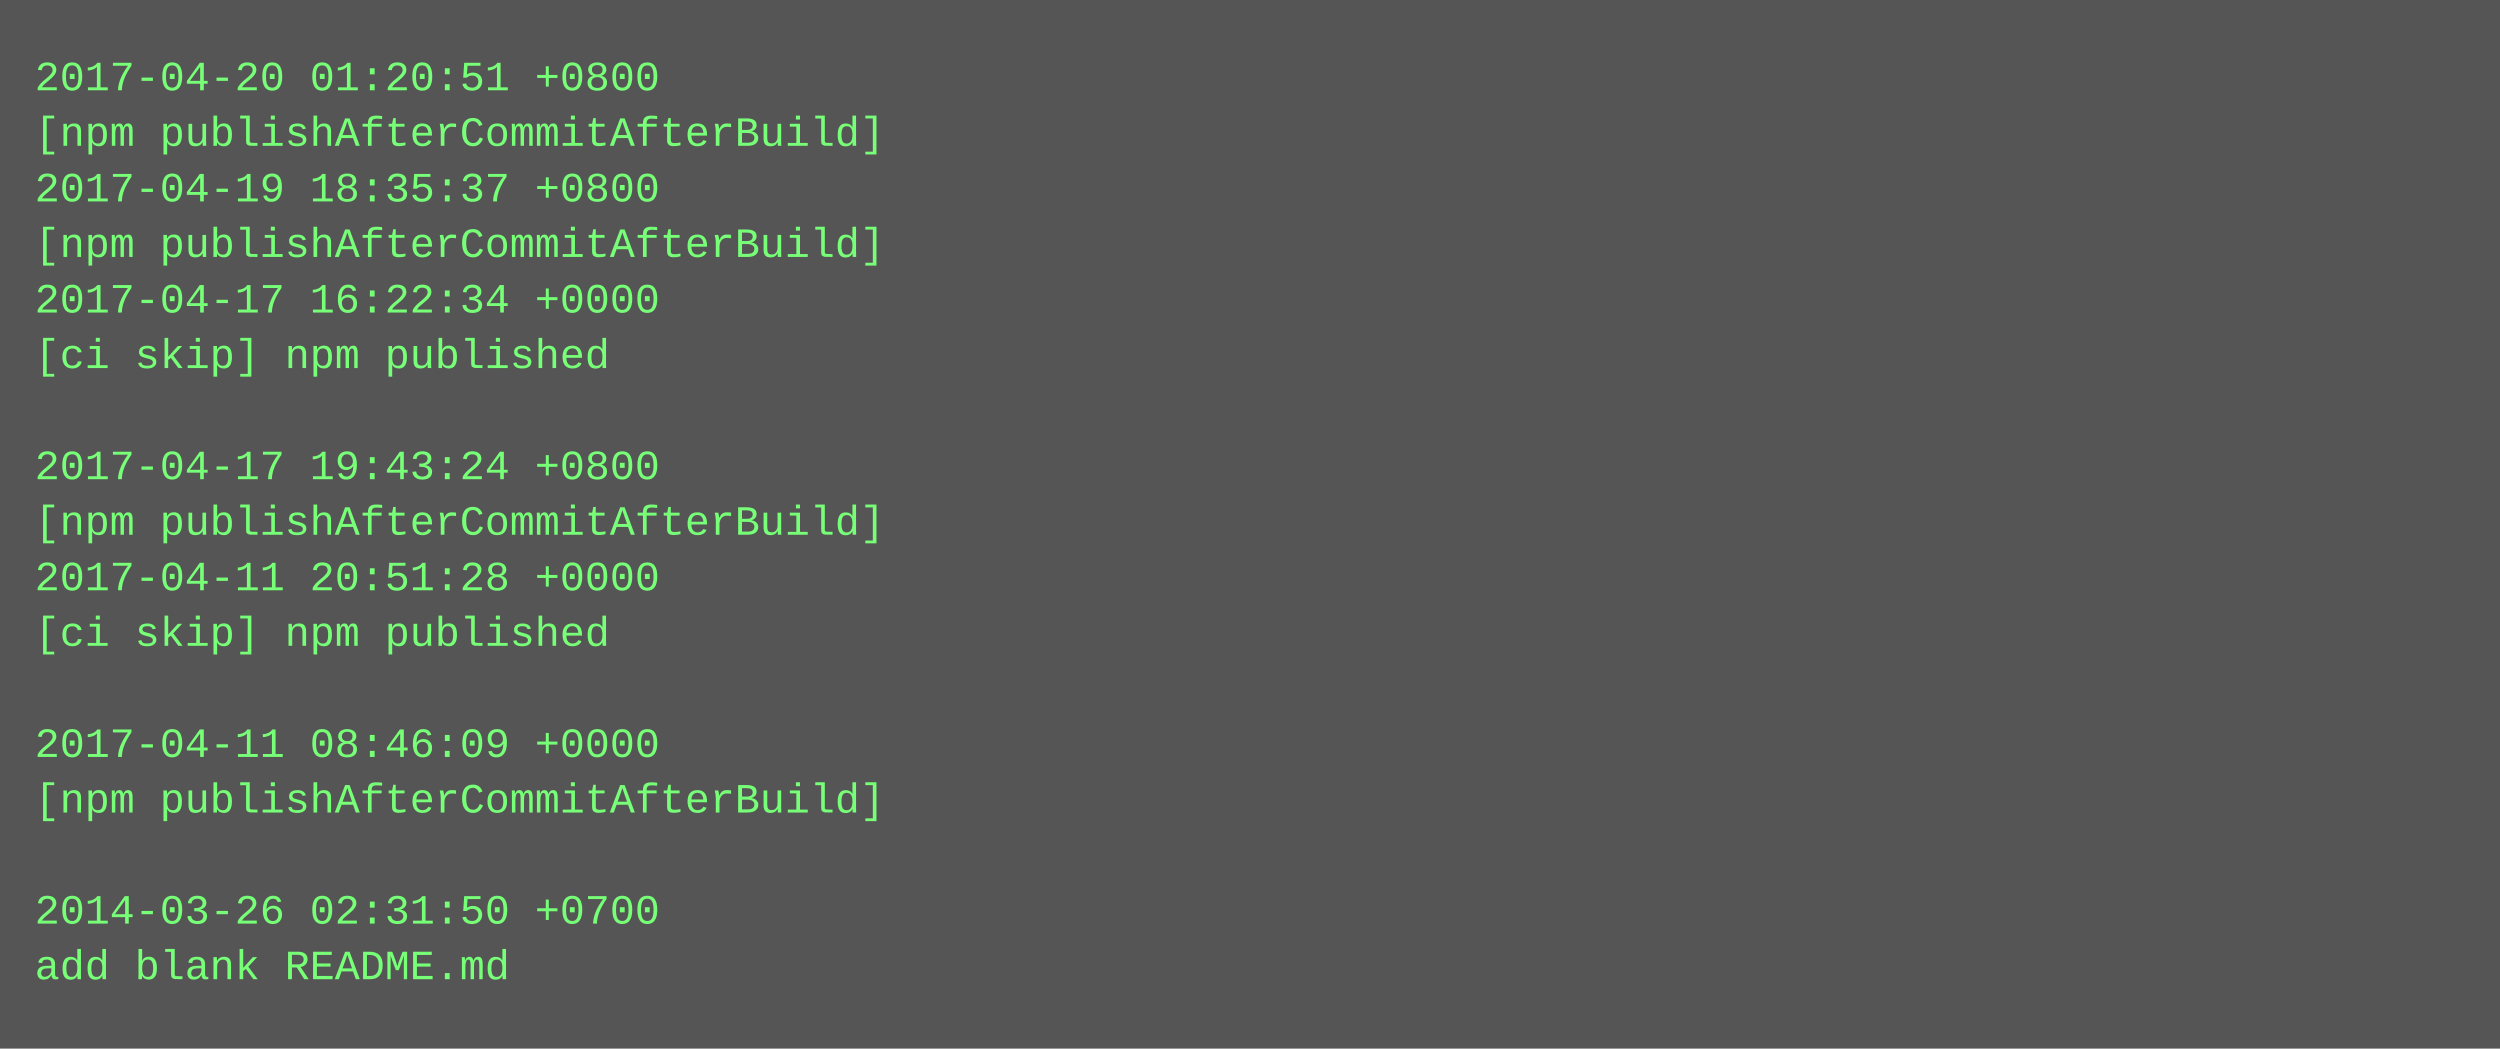
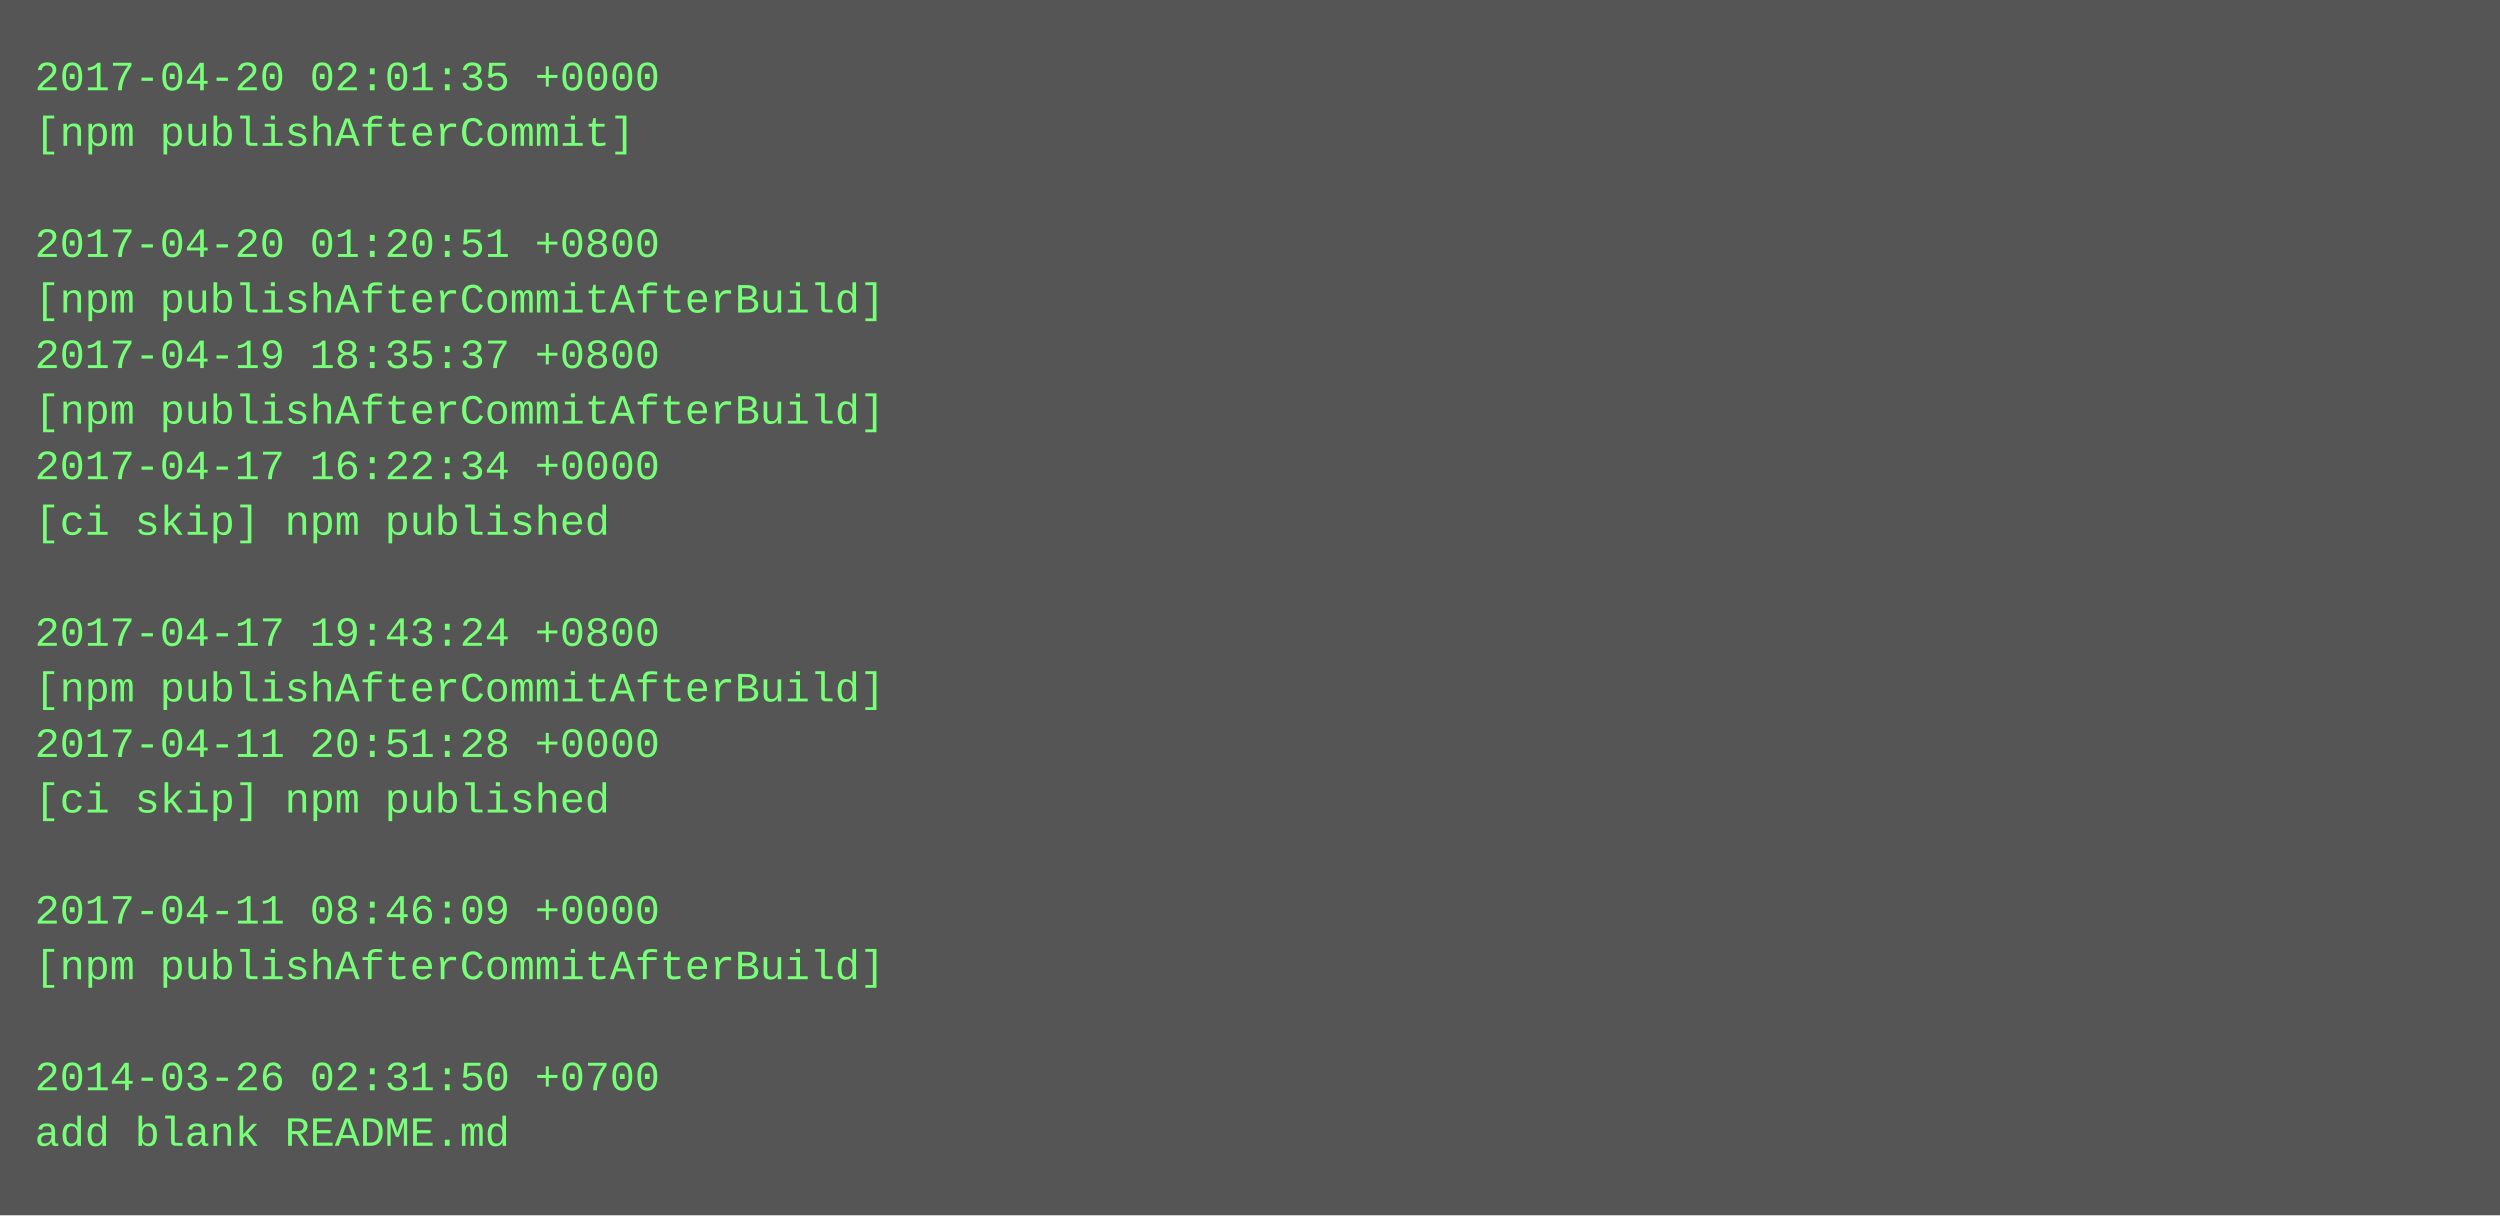
- <svg xmlns="http://www.w3.org/2000/svg" height="302" width="720">
-   <rect height="302" fill="#555" width="720" />
+ <svg xmlns="http://www.w3.org/2000/svg" height="350" width="720">
+   <rect height="350" fill="#555" width="720" />
  <text fill="#7f7" font-family="Courier New" font-size="12" xml:space="preserve">
-     <tspan x="10" y="26">2017-04-20 01:20:51 +0800</tspan>
-     <tspan x="10" y="42">[npm publishAfterCommitAfterBuild]</tspan>
-     <tspan x="10" y="58">2017-04-19 18:35:37 +0800</tspan>
-     <tspan x="10" y="74">[npm publishAfterCommitAfterBuild]</tspan>
-     <tspan x="10" y="90">2017-04-17 16:22:34 +0000</tspan>
-     <tspan x="10" y="106">[ci skip] npm published</tspan>
-     <tspan x="10" y="122" />
-     <tspan x="10" y="138">2017-04-17 19:43:24 +0800</tspan>
-     <tspan x="10" y="154">[npm publishAfterCommitAfterBuild]</tspan>
-     <tspan x="10" y="170">2017-04-11 20:51:28 +0000</tspan>
-     <tspan x="10" y="186">[ci skip] npm published</tspan>
-     <tspan x="10" y="202" />
-     <tspan x="10" y="218">2017-04-11 08:46:09 +0000</tspan>
-     <tspan x="10" y="234">[npm publishAfterCommitAfterBuild]</tspan>
+     <tspan x="10" y="26">2017-04-20 02:01:35 +0000</tspan>
+     <tspan x="10" y="42">[npm publishAfterCommit]</tspan>
+     <tspan x="10" y="58" />
+     <tspan x="10" y="74">2017-04-20 01:20:51 +0800</tspan>
+     <tspan x="10" y="90">[npm publishAfterCommitAfterBuild]</tspan>
+     <tspan x="10" y="106">2017-04-19 18:35:37 +0800</tspan>
+     <tspan x="10" y="122">[npm publishAfterCommitAfterBuild]</tspan>
+     <tspan x="10" y="138">2017-04-17 16:22:34 +0000</tspan>
+     <tspan x="10" y="154">[ci skip] npm published</tspan>
+     <tspan x="10" y="170" />
+     <tspan x="10" y="186">2017-04-17 19:43:24 +0800</tspan>
+     <tspan x="10" y="202">[npm publishAfterCommitAfterBuild]</tspan>
+     <tspan x="10" y="218">2017-04-11 20:51:28 +0000</tspan>
+     <tspan x="10" y="234">[ci skip] npm published</tspan>
    <tspan x="10" y="250" />
-     <tspan x="10" y="266">2014-03-26 02:31:50 +0700</tspan>
-     <tspan x="10" y="282">add blank README.md</tspan>
+     <tspan x="10" y="266">2017-04-11 08:46:09 +0000</tspan>
+     <tspan x="10" y="282">[npm publishAfterCommitAfterBuild]</tspan>
+     <tspan x="10" y="298" />
+     <tspan x="10" y="314">2014-03-26 02:31:50 +0700</tspan>
+     <tspan x="10" y="330">add blank README.md</tspan>
  </text>
</svg>
